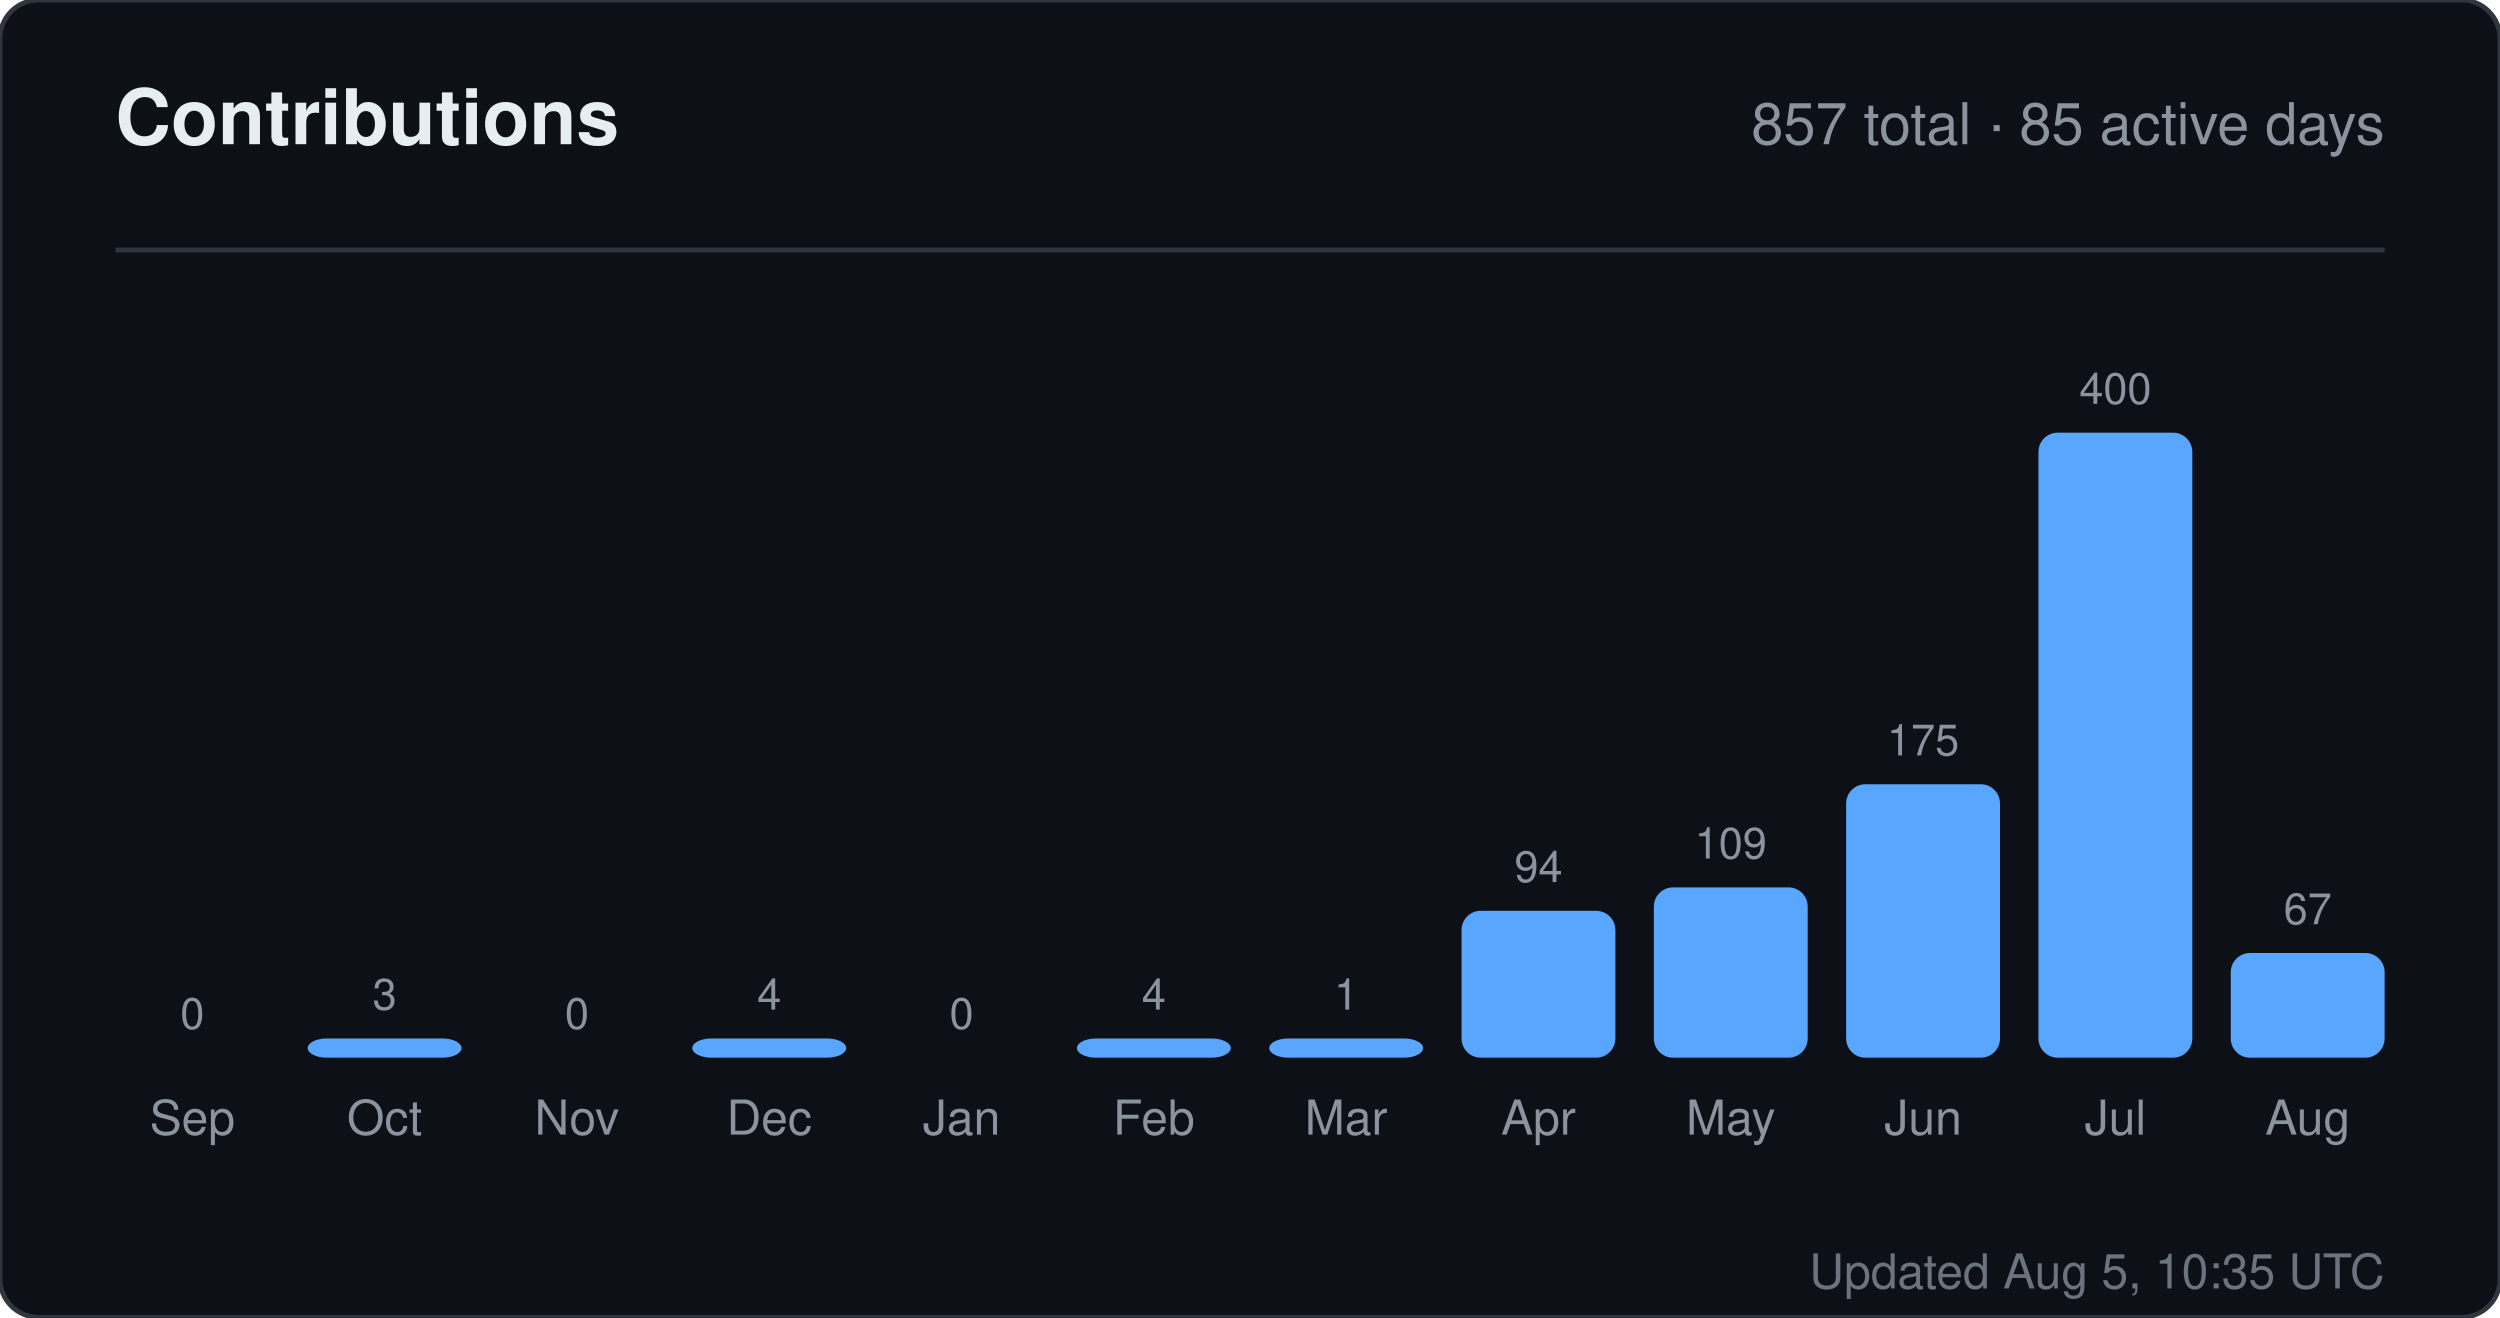
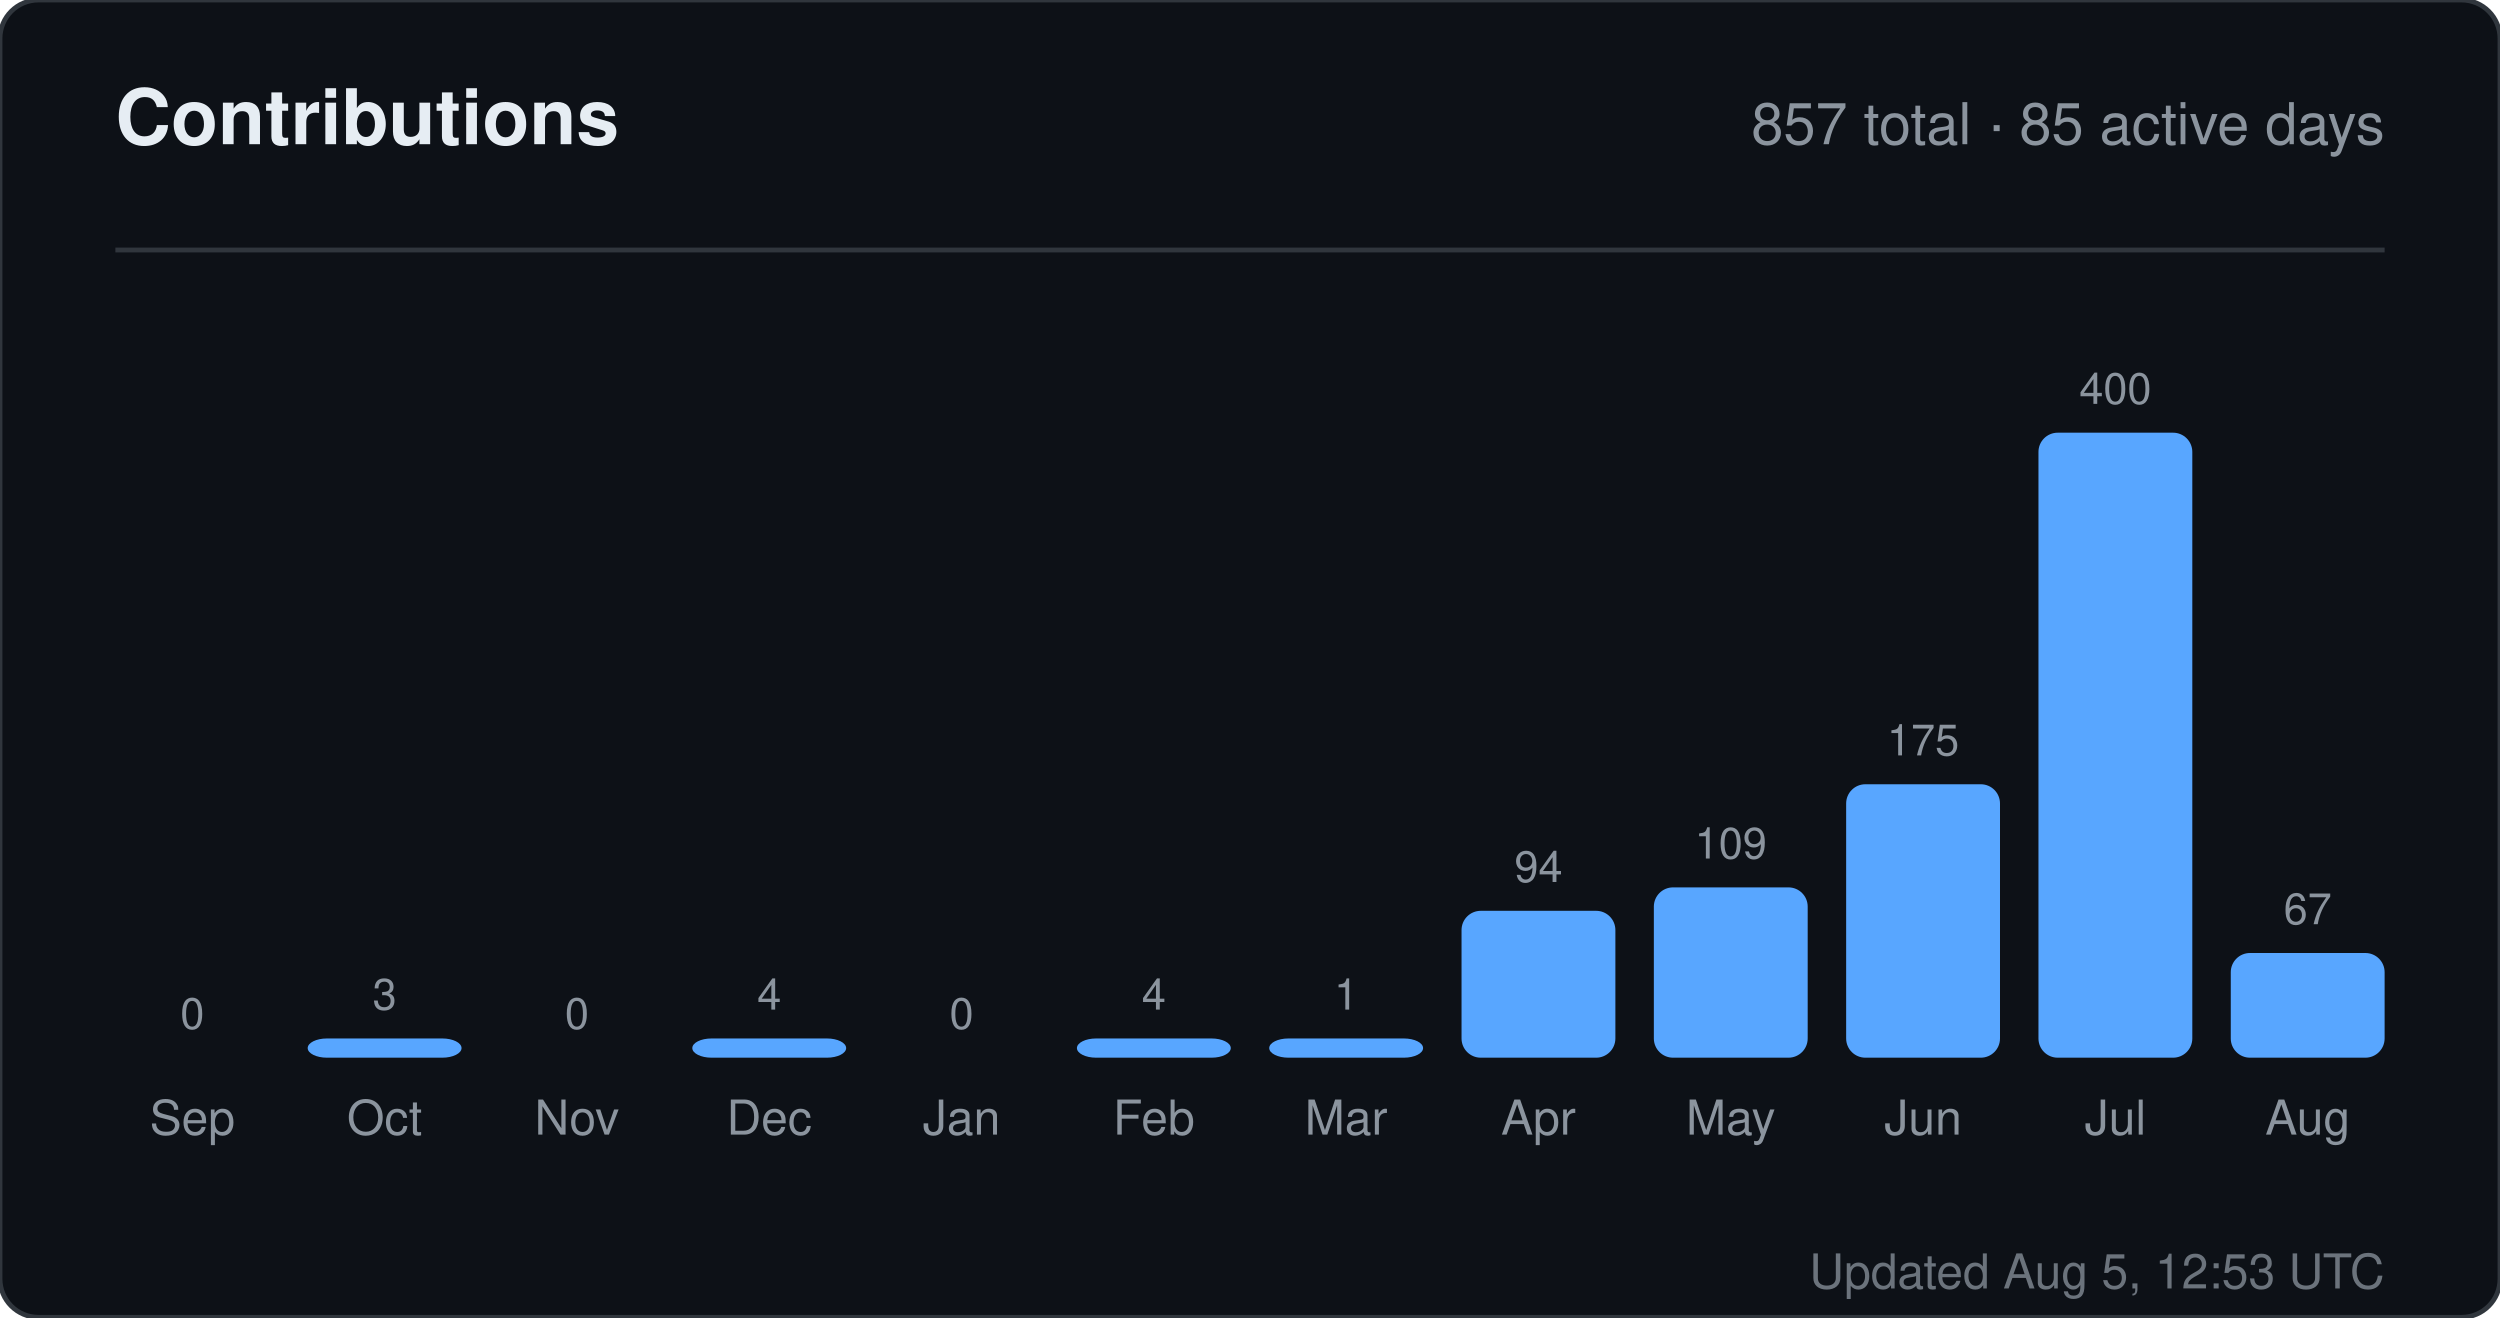
<svg xmlns="http://www.w3.org/2000/svg" width="520" height="274" viewBox="0 0 520 274" role="img" aria-label="Contributions for sandiirawan12">
  <rect width="520" height="274" rx="8" fill="#0d1117" stroke="#30363d" />
  <g font-family="-apple-system, BlinkMacSystemFont, Segoe UI, Helvetica, Arial, sans-serif">
    <text x="24" y="30" fill="#e6edf3" font-size="16" font-weight="700">Contributions</text>
    <text x="496" y="30" fill="#8b949e" font-size="12" text-anchor="end">857 total · 85 active days</text>
    <line x1="24" y1="52" x2="496" y2="52" stroke="#30363d" />
    <text x="40" y="214" fill="#8b949e" font-size="9" text-anchor="middle">0</text>
    <rect x="24" y="220" width="32" height="0" rx="4" fill="#58a6ff" />
    <text x="40" y="236" fill="#8b949e" font-size="10" text-anchor="middle">Sep</text>
    <text x="80" y="210" fill="#8b949e" font-size="9" text-anchor="middle">3</text>
    <rect x="64" y="216" width="32" height="4" rx="4" fill="#58a6ff" />
    <text x="80" y="236" fill="#8b949e" font-size="10" text-anchor="middle">Oct</text>
    <text x="120" y="214" fill="#8b949e" font-size="9" text-anchor="middle">0</text>
    <rect x="104" y="220" width="32" height="0" rx="4" fill="#58a6ff" />
    <text x="120" y="236" fill="#8b949e" font-size="10" text-anchor="middle">Nov</text>
    <text x="160" y="210" fill="#8b949e" font-size="9" text-anchor="middle">4</text>
    <rect x="144" y="216" width="32" height="4" rx="4" fill="#58a6ff" />
    <text x="160" y="236" fill="#8b949e" font-size="10" text-anchor="middle">Dec</text>
    <text x="200" y="214" fill="#8b949e" font-size="9" text-anchor="middle">0</text>
    <rect x="184" y="220" width="32" height="0" rx="4" fill="#58a6ff" />
    <text x="200" y="236" fill="#8b949e" font-size="10" text-anchor="middle">Jan</text>
    <text x="240" y="210" fill="#8b949e" font-size="9" text-anchor="middle">4</text>
    <rect x="224" y="216" width="32" height="4" rx="4" fill="#58a6ff" />
    <text x="240" y="236" fill="#8b949e" font-size="10" text-anchor="middle">Feb</text>
    <text x="280" y="210" fill="#8b949e" font-size="9" text-anchor="middle">1</text>
    <rect x="264" y="216" width="32" height="4" rx="4" fill="#58a6ff" />
    <text x="280" y="236" fill="#8b949e" font-size="10" text-anchor="middle">Mar</text>
    <text x="320" y="183.45" fill="#8b949e" font-size="9" text-anchor="middle">94</text>
    <rect x="304" y="189.45" width="32" height="30.55" rx="4" fill="#58a6ff" />
    <text x="320" y="236" fill="#8b949e" font-size="10" text-anchor="middle">Apr</text>
    <text x="360" y="178.575" fill="#8b949e" font-size="9" text-anchor="middle">109</text>
    <rect x="344" y="184.575" width="32" height="35.425" rx="4" fill="#58a6ff" />
    <text x="360" y="236" fill="#8b949e" font-size="10" text-anchor="middle">May</text>
    <text x="400" y="157.125" fill="#8b949e" font-size="9" text-anchor="middle">175</text>
    <rect x="384" y="163.125" width="32" height="56.875" rx="4" fill="#58a6ff" />
    <text x="400" y="236" fill="#8b949e" font-size="10" text-anchor="middle">Jun</text>
    <text x="440" y="84" fill="#8b949e" font-size="9" text-anchor="middle">400</text>
    <rect x="424" y="90" width="32" height="130" rx="4" fill="#58a6ff" />
    <text x="440" y="236" fill="#8b949e" font-size="10" text-anchor="middle">Jul</text>
    <text x="480" y="192.225" fill="#8b949e" font-size="9" text-anchor="middle">67</text>
    <rect x="464" y="198.225" width="32" height="21.775" rx="4" fill="#58a6ff" />
    <text x="480" y="236" fill="#8b949e" font-size="10" text-anchor="middle">Aug</text>
-     <text x="496" y="268" fill="#8b949e" font-size="10" text-anchor="end" opacity="0.75">Updated Aug 5, 10:35 UTC</text>
+     <text x="496" y="268" fill="#8b949e" font-size="10" text-anchor="end" opacity="0.75">Updated Aug 5, 12:53 UTC</text>
  </g>
</svg>
